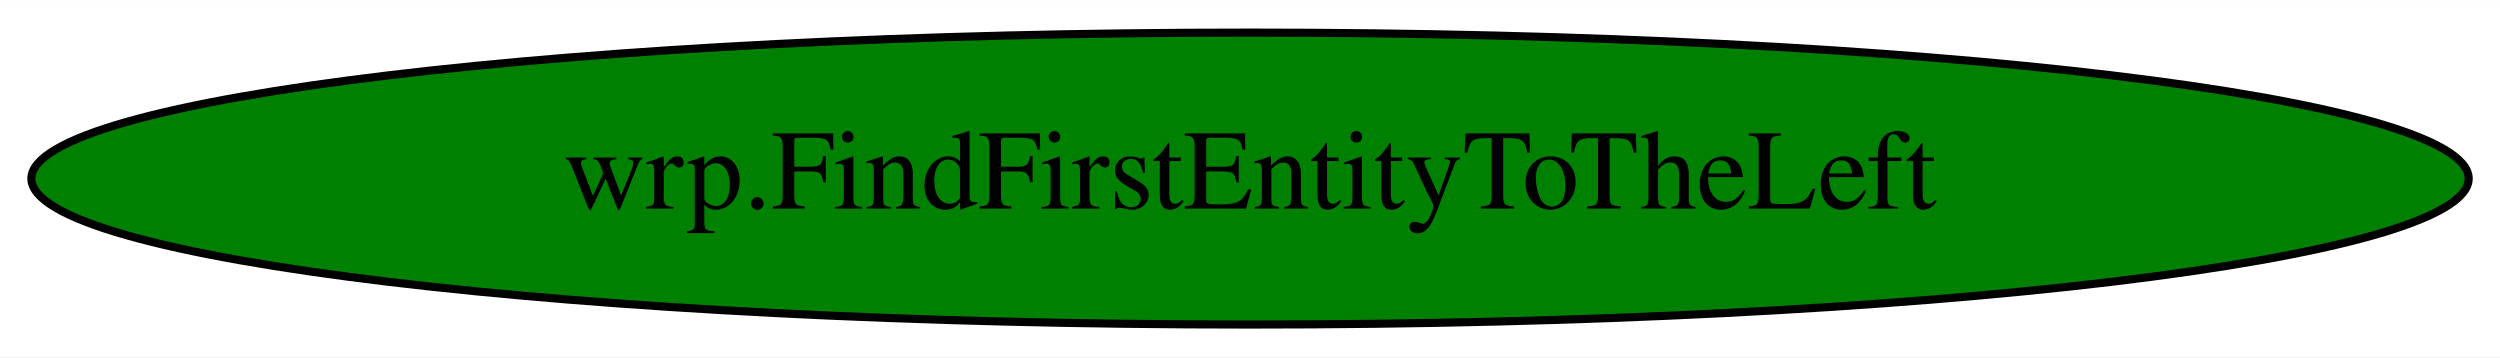
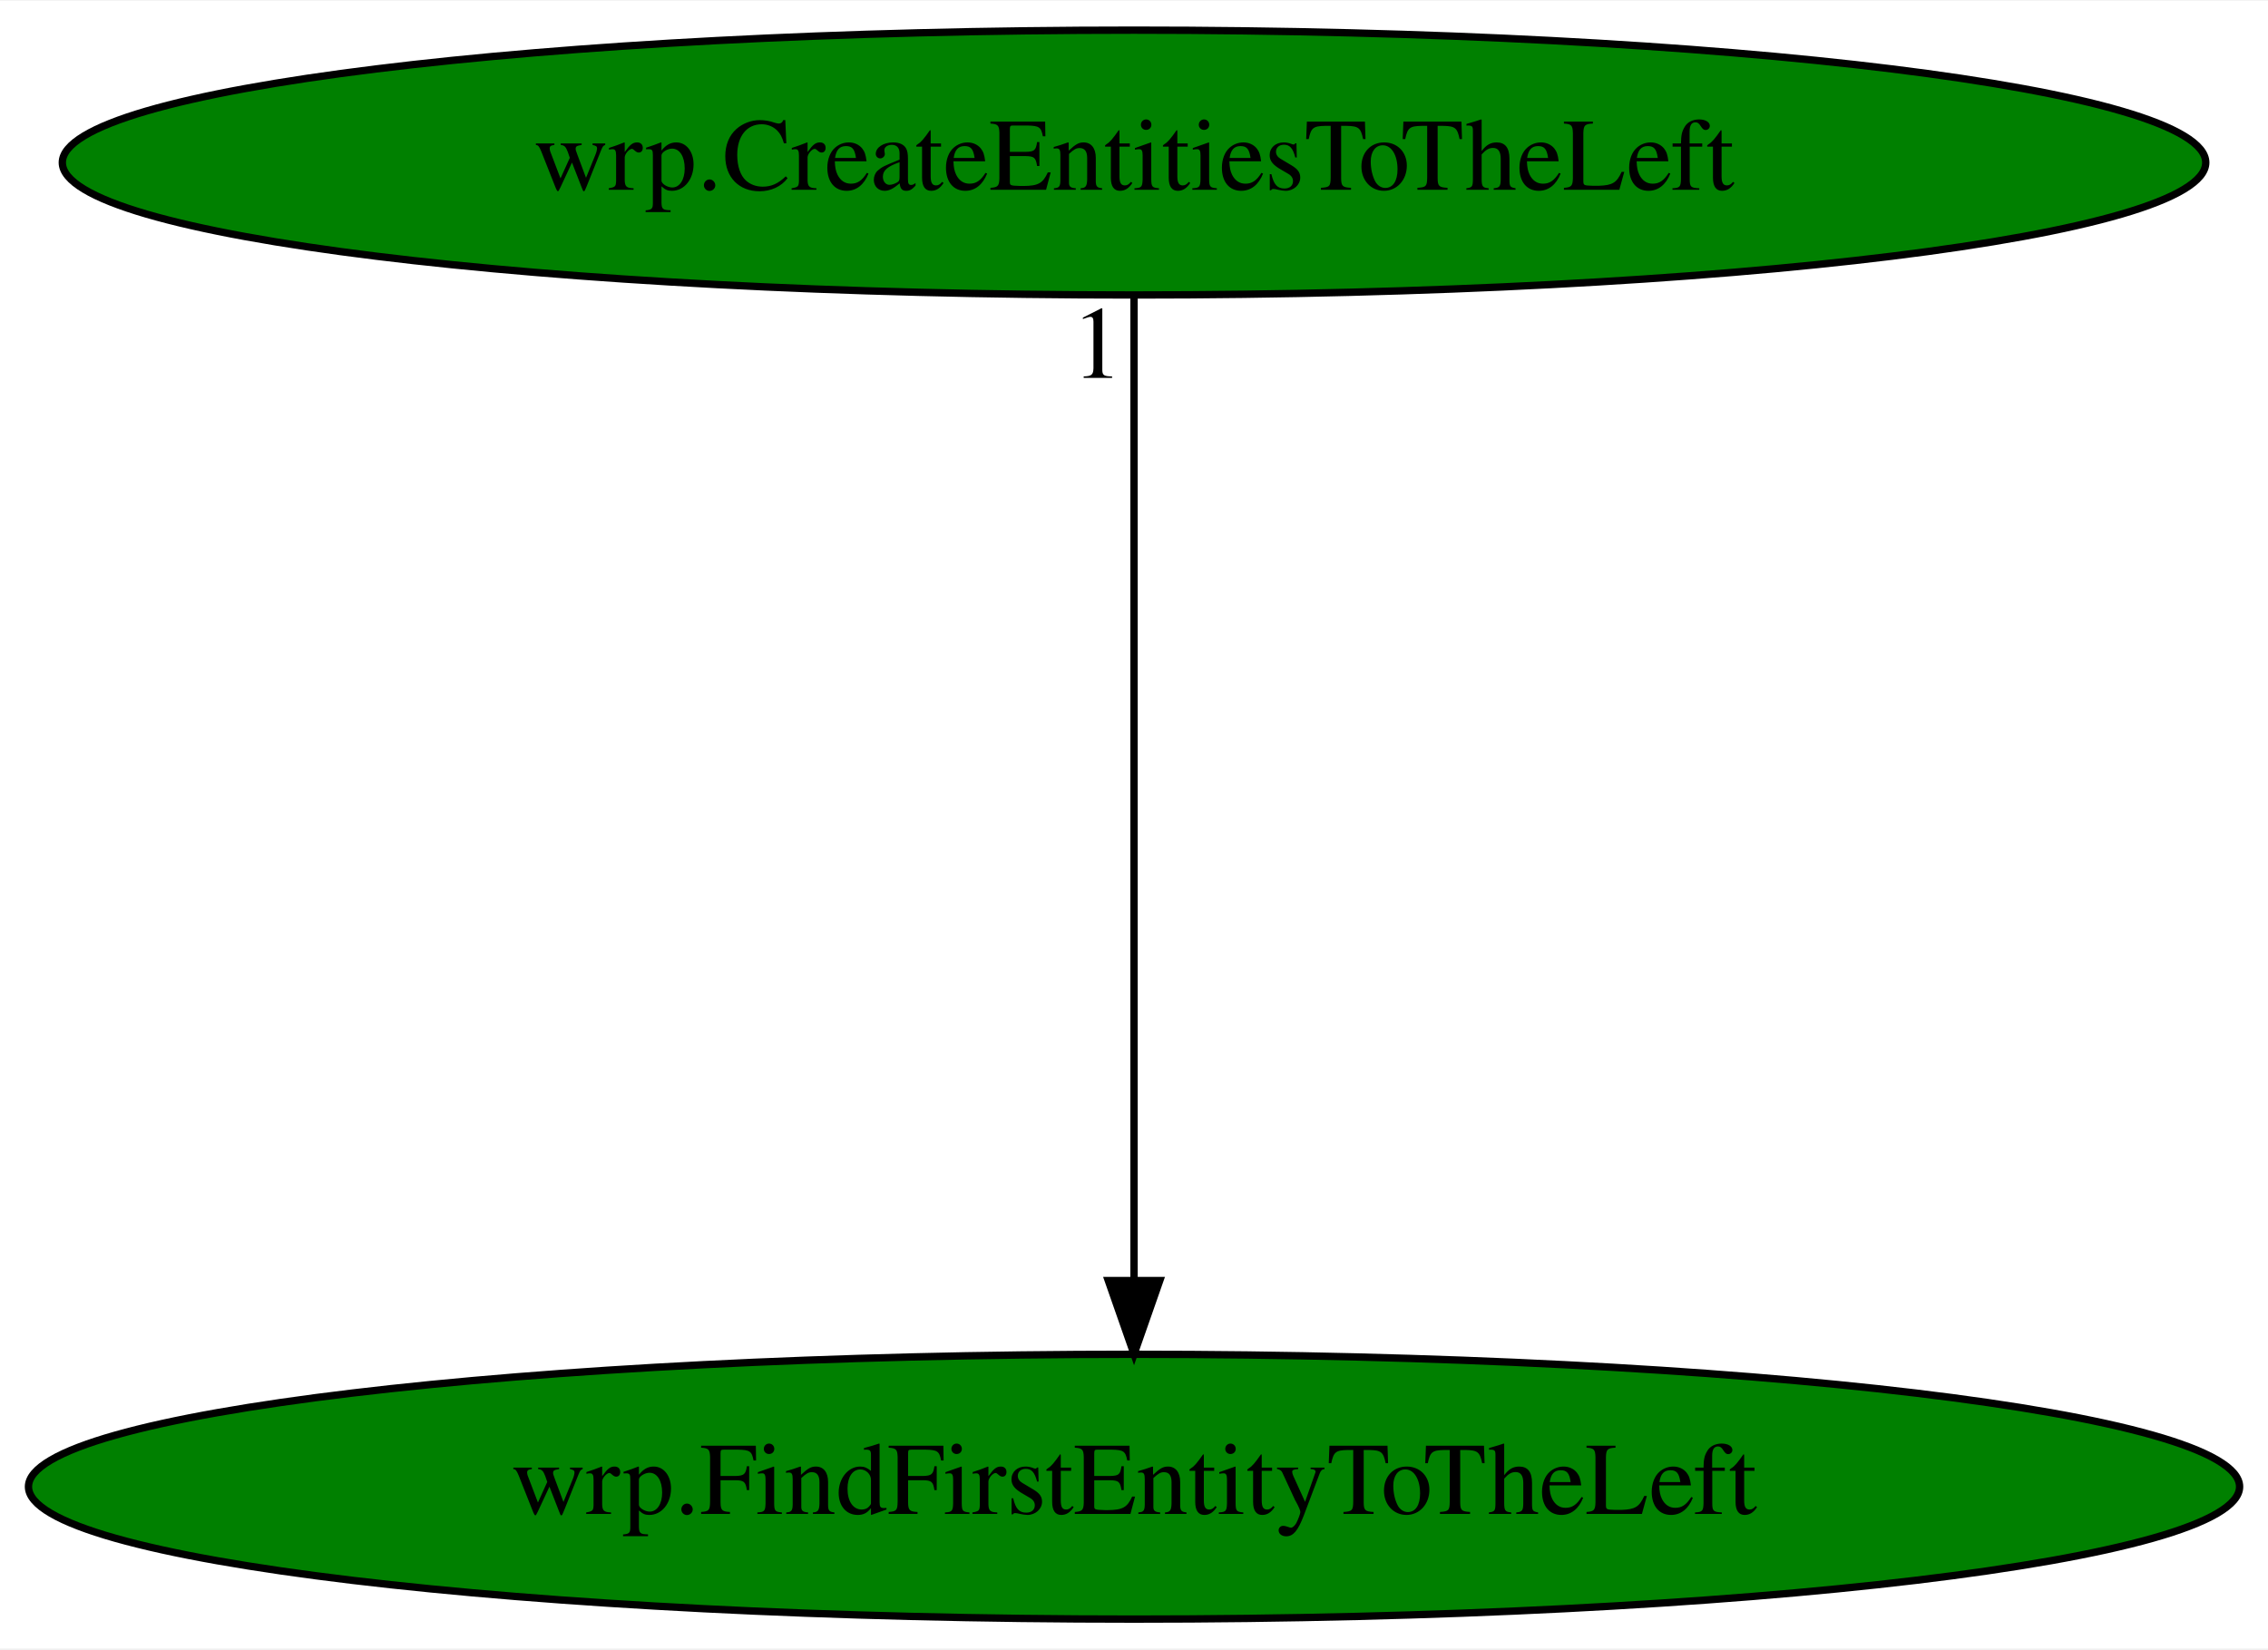
- <svg xmlns="http://www.w3.org/2000/svg" width="308pt" height="44pt" viewBox="0.00 0.00 308.27 44.00">
-   <g id="graph0" class="graph" transform="scale(1 1) rotate(0) translate(4 40)">
-     <polygon fill="white" stroke="transparent" points="-4,4 -4,-40 304.27,-40 304.27,4 -4,4" />
+ <svg xmlns="http://www.w3.org/2000/svg" xmlns:xlink="http://www.w3.org/1999/xlink" width="308pt" height="224pt" viewBox="0.00 0.00 308.27 224.00">
+   <g id="graph0" class="graph" transform="scale(1 1) rotate(0) translate(4 220)">
+     <polygon fill="white" stroke="transparent" points="-4,4 -4,-220 304.27,-220 304.27,4 -4,4" />
    <g id="node1" class="node">
      <ellipse fill="green" stroke="black" cx="150.14" cy="-18" rx="150.27" ry="18" />
      <text text-anchor="middle" x="150.14" y="-14.3" font-family="Times,serif" font-size="14.00">wrp.FindFirstEntityToTheLeft</text>
    </g>
+     <g id="node2" class="node">
+       <g id="a_node2">
+         <a xlink:href="wrp.CreateEntitiesToTheLeft.svg" xlink:title="wrp.CreateEntitiesToTheLeft">
+           <ellipse fill="green" stroke="black" cx="150.14" cy="-198" rx="145.67" ry="18" />
+           <text text-anchor="middle" x="150.14" y="-194.3" font-family="Times,serif" font-size="14.00">wrp.CreateEntitiesToTheLeft</text>
+         </a>
+       </g>
+     </g>
+     <g id="edge1" class="edge">
+       <path fill="none" stroke="black" d="M150.14,-179.93C150.14,-148.97 150.14,-83.3 150.14,-46.13" />
+       <polygon fill="black" stroke="black" points="153.64,-46.02 150.14,-36.02 146.64,-46.02 153.64,-46.02" />
+       <text text-anchor="middle" x="145.14" y="-168.73" font-family="Times,serif" font-size="14.00">1</text>
+     </g>
  </g>
</svg>
